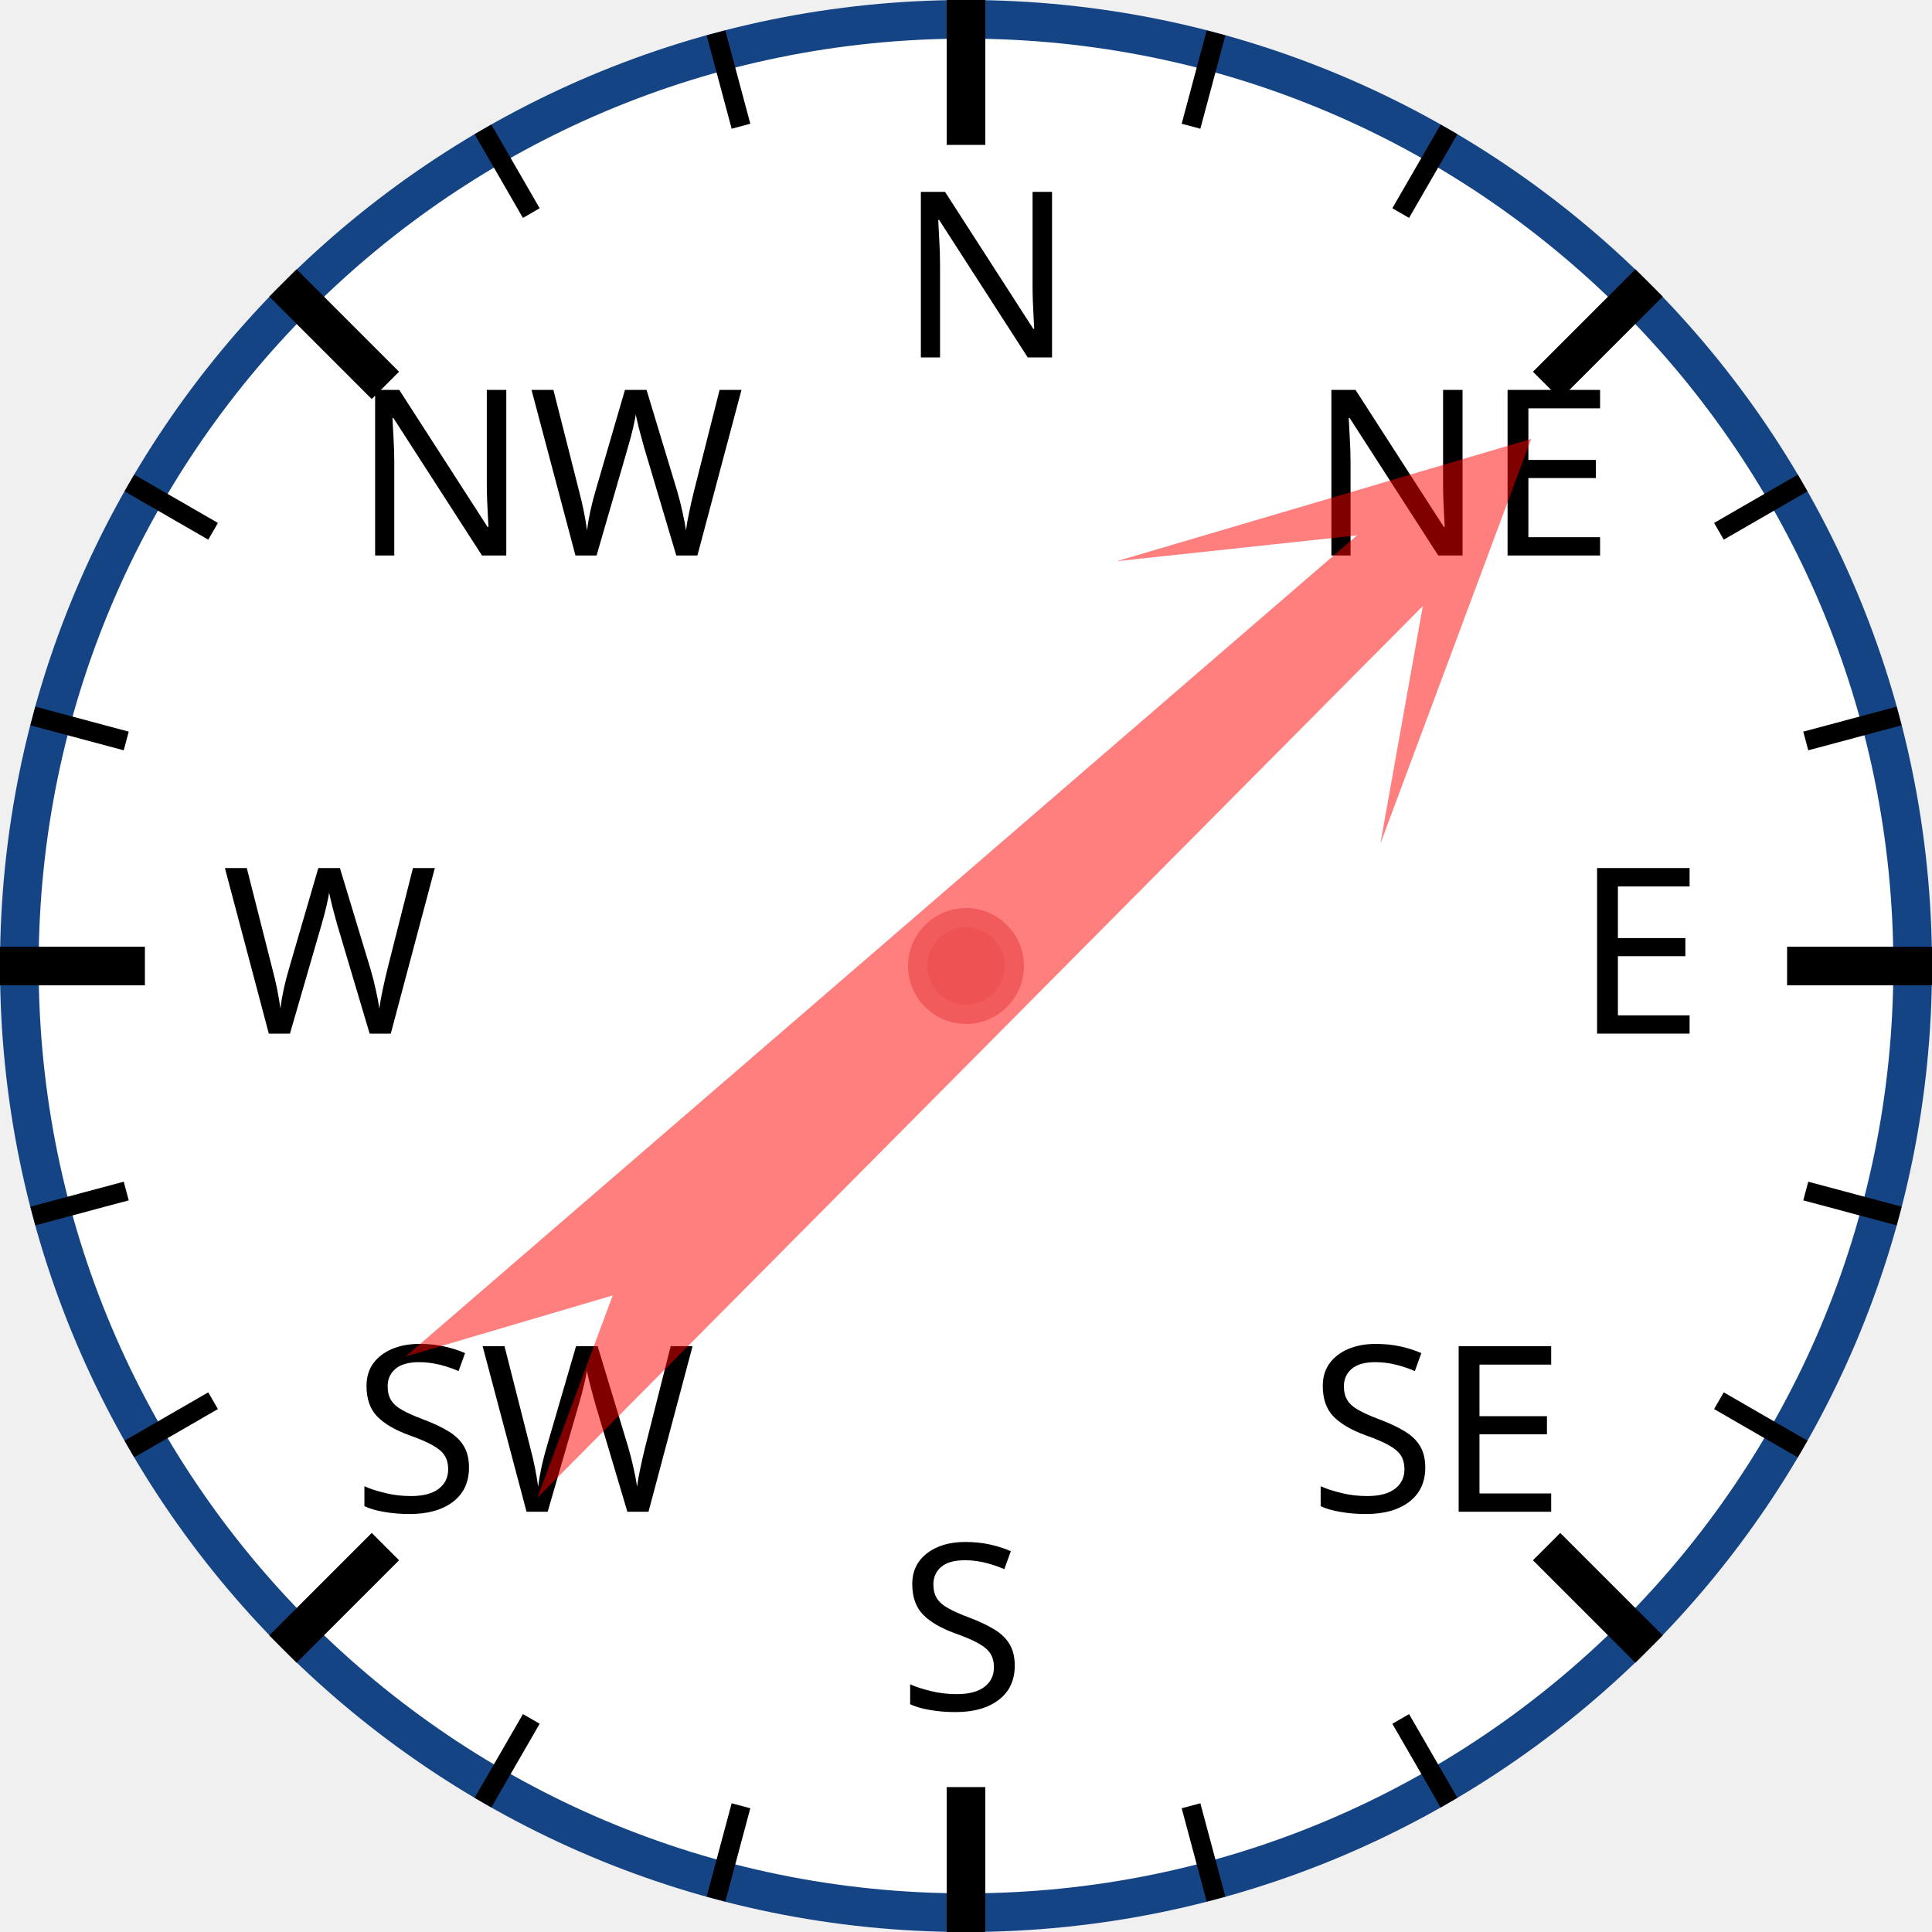
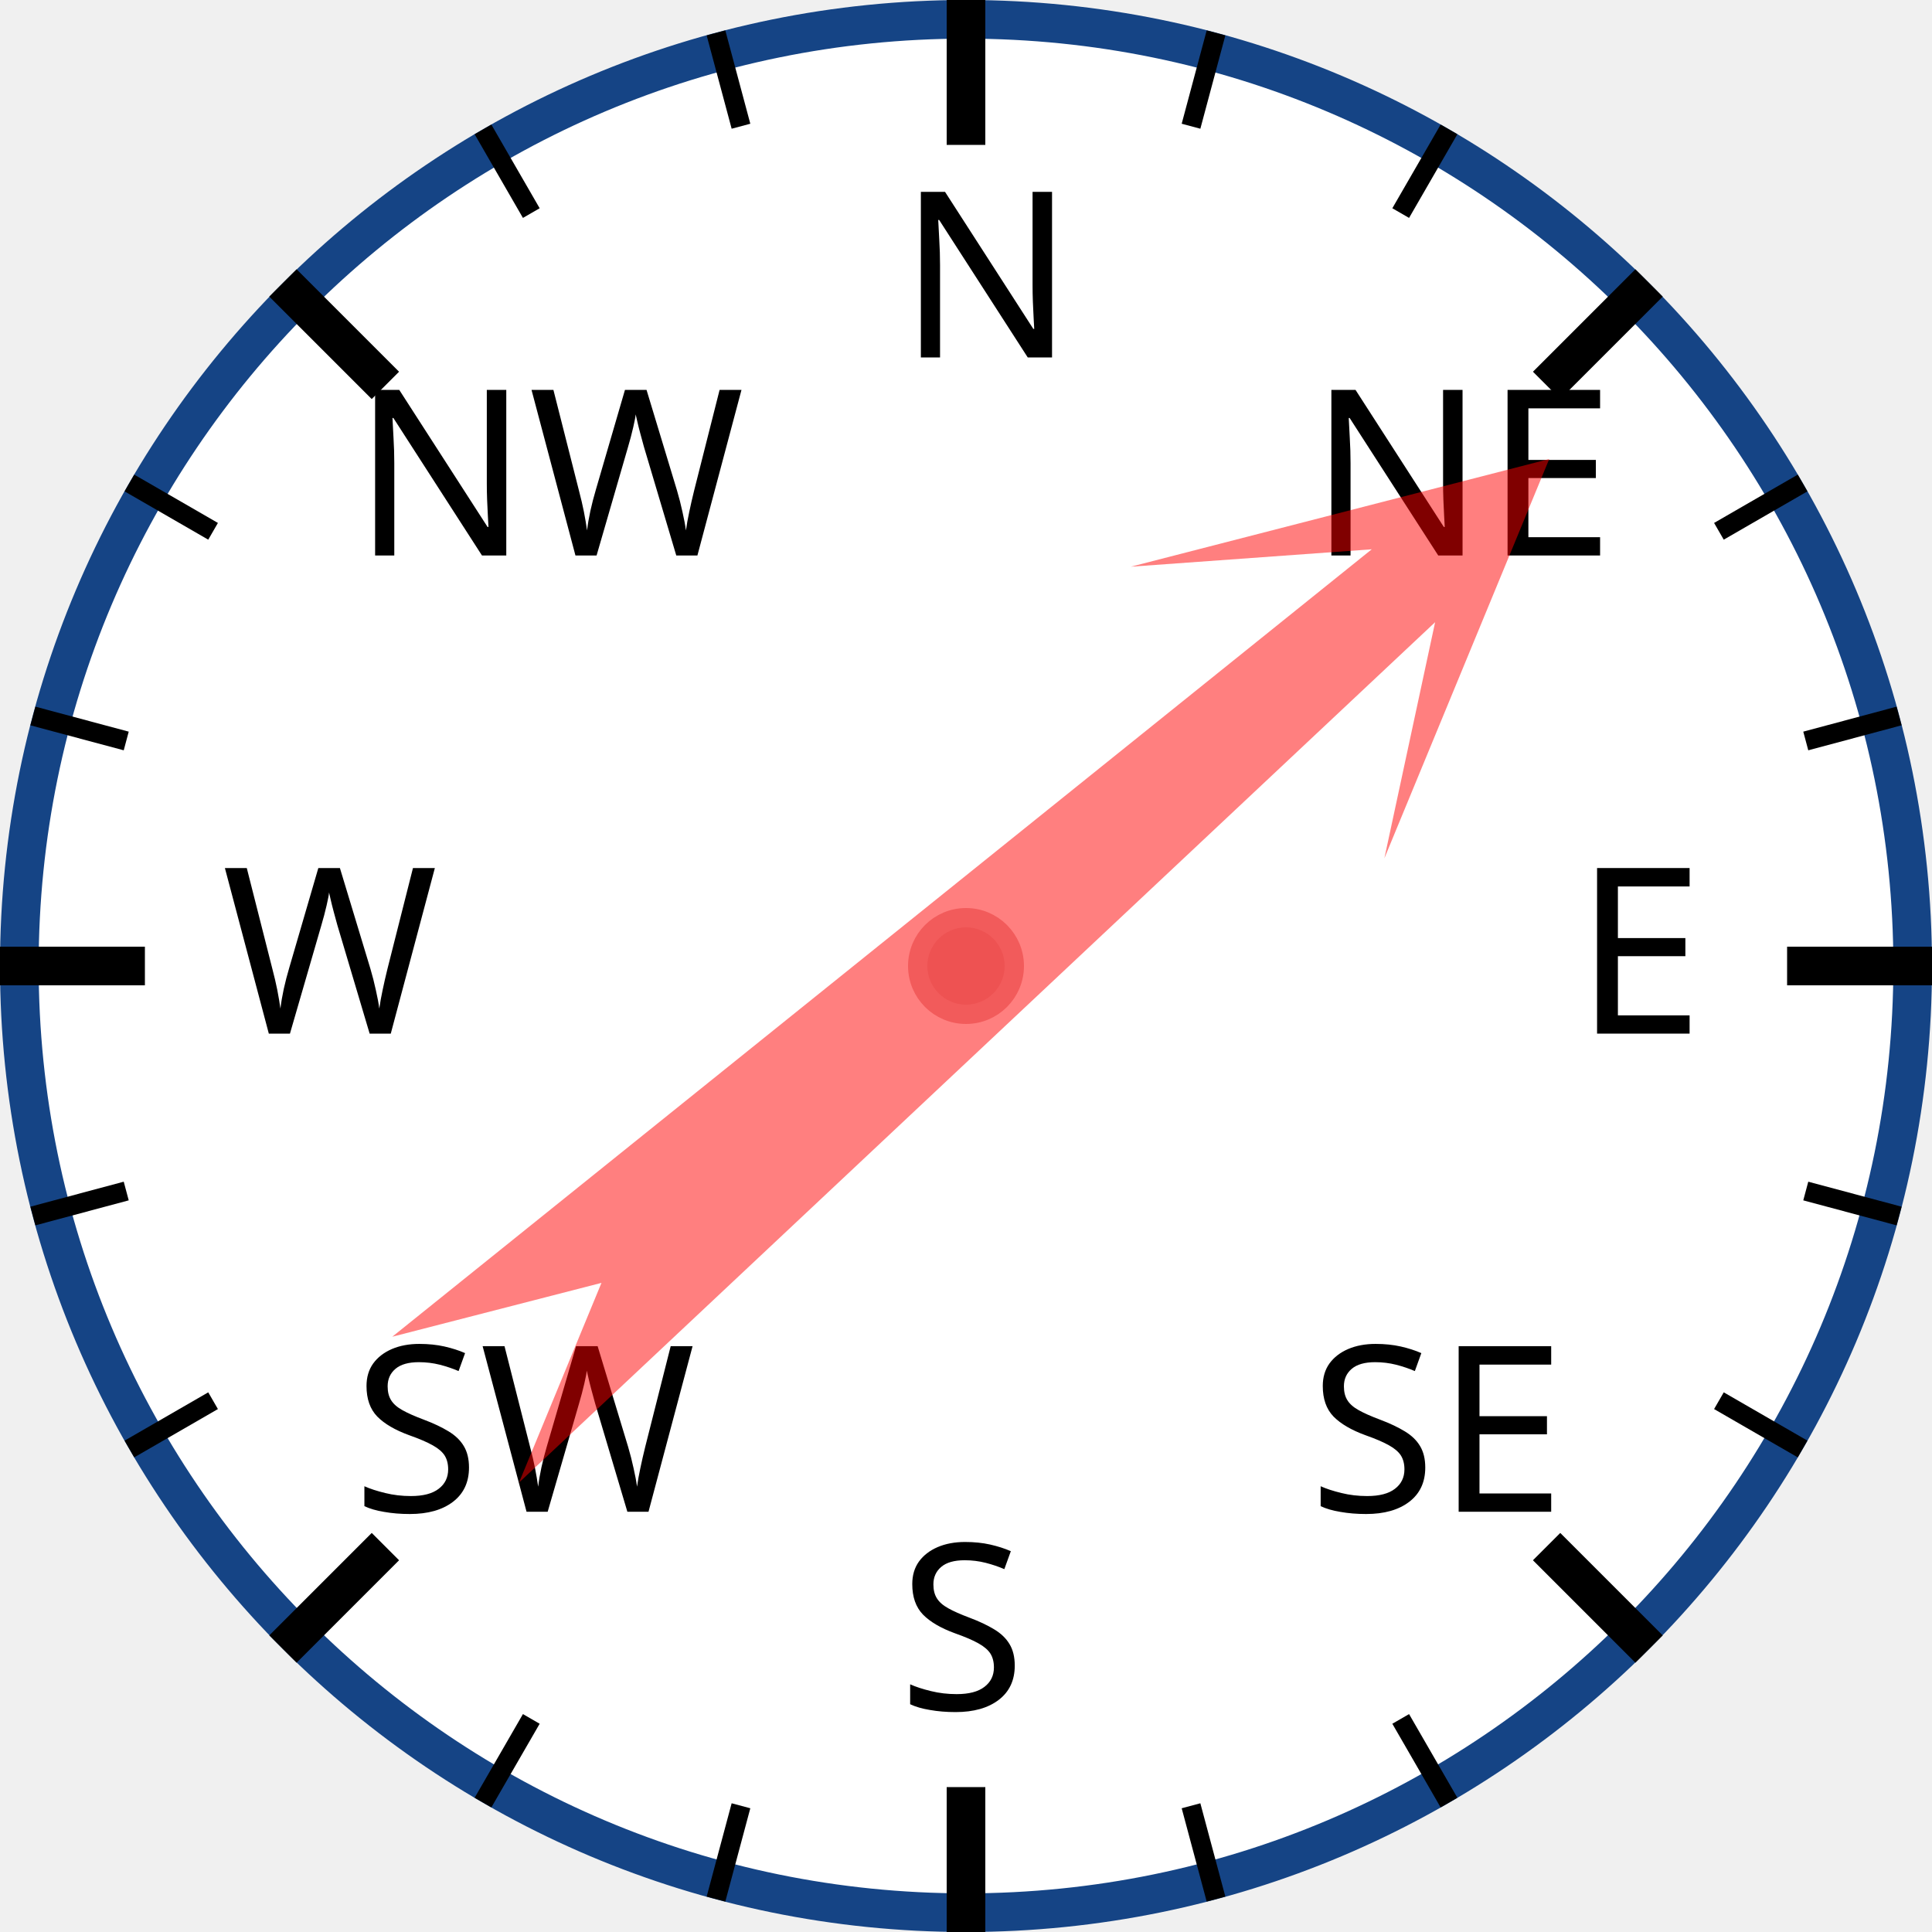
<svg xmlns="http://www.w3.org/2000/svg" width="120px" height="120px" viewBox="0 0 200 200">
  <circle cx="100" cy="100" r="98" style="fill: white; stroke: #154485; stroke-width: 4;" />
  <text x="93.0" y="37.0" style="font-family: sans-serif; font-size: 18pt;">N</text>
  <line x1="100.0" y1="0.0" x2="100.0" y2="15.0" style="stroke: black; stroke-width: 4;" />
  <line x1="74.118" y1="3.407" x2="76.706" y2="13.067" style="stroke: black; stroke-width: 2;" />
  <line x1="50" y1="13.397" x2="55" y2="22.058" style="stroke: black; stroke-width: 2;" />
  <text x="36.503" y="57.503" style="font-family: sans-serif; font-size: 18pt;">NW</text>
  <line x1="29.289" y1="29.289" x2="39.896" y2="39.896" style="stroke: black; stroke-width: 4;" />
  <line x1="13.397" y1="50" x2="22.058" y2="55" style="stroke: black; stroke-width: 2;" />
  <line x1="3.407" y1="74.118" x2="13.067" y2="76.706" style="stroke: black; stroke-width: 2;" />
  <text x="23.0" y="107.0" style="font-family: sans-serif; font-size: 18pt;">W</text>
  <line x1="0.0" y1="100.0" x2="15.0" y2="100.0" style="stroke: black; stroke-width: 4;" />
  <line x1="3.407" y1="125.882" x2="13.067" y2="123.294" style="stroke: black; stroke-width: 2;" />
  <line x1="13.397" y1="150" x2="22.058" y2="145" style="stroke: black; stroke-width: 2;" />
  <text x="36.503" y="156.497" style="font-family: sans-serif; font-size: 18pt;">SW</text>
  <line x1="29.289" y1="170.711" x2="39.896" y2="160.104" style="stroke: black; stroke-width: 4;" />
  <line x1="50" y1="186.603" x2="55" y2="177.942" style="stroke: black; stroke-width: 2;" />
  <line x1="74.118" y1="196.593" x2="76.706" y2="186.933" style="stroke: black; stroke-width: 2;" />
  <text x="93" y="177.0" style="font-family: sans-serif; font-size: 18pt;">S</text>
  <line x1="100" y1="200.0" x2="100" y2="185.0" style="stroke: black; stroke-width: 4;" />
  <line x1="125.882" y1="196.593" x2="123.294" y2="186.933" style="stroke: black; stroke-width: 2;" />
  <line x1="150.0" y1="186.603" x2="145.0" y2="177.942" style="stroke: black; stroke-width: 2;" />
  <text x="135.497" y="156.497" style="font-family: sans-serif; font-size: 18pt;">SE</text>
  <line x1="170.711" y1="170.711" x2="160.104" y2="160.104" style="stroke: black; stroke-width: 4;" />
  <line x1="186.603" y1="150" x2="177.942" y2="145" style="stroke: black; stroke-width: 2;" />
  <line x1="196.593" y1="125.882" x2="186.933" y2="123.294" style="stroke: black; stroke-width: 2;" />
  <text x="163.0" y="107" style="font-family: sans-serif; font-size: 18pt;">E</text>
  <line x1="200.0" y1="100" x2="185.0" y2="100" style="stroke: black; stroke-width: 4;" />
  <line x1="196.593" y1="74.118" x2="186.933" y2="76.706" style="stroke: black; stroke-width: 2;" />
  <line x1="186.603" y1="50" x2="177.942" y2="55" style="stroke: black; stroke-width: 2;" />
  <text x="135.497" y="57.503" style="font-family: sans-serif; font-size: 18pt;">NE</text>
  <line x1="170.711" y1="29.289" x2="160.104" y2="39.896" style="stroke: black; stroke-width: 4;" />
  <line x1="150" y1="13.397" x2="145" y2="22.058" style="stroke: black; stroke-width: 2;" />
  <line x1="125.882" y1="3.407" x2="123.294" y2="13.067" style="stroke: black; stroke-width: 2;" />
-   <polygon points="100 20 120 60 105 40 110 170 100 150 90 170 95 40 80 60" style="fill: red; fill-opacity: 0.5;" transform="rotate(47,100,100)" />
+   <polygon points="100 20 120 60 105 40 110 170 100 150 90 170 95 40 80 60" style="fill: red; fill-opacity: 0.5;" transform="rotate(49,100,100)" />
  <circle cx="100" cy="100" r="5" style="fill: #EE5252; stroke: #F25B5B; stroke-width: 2;" />
</svg>
